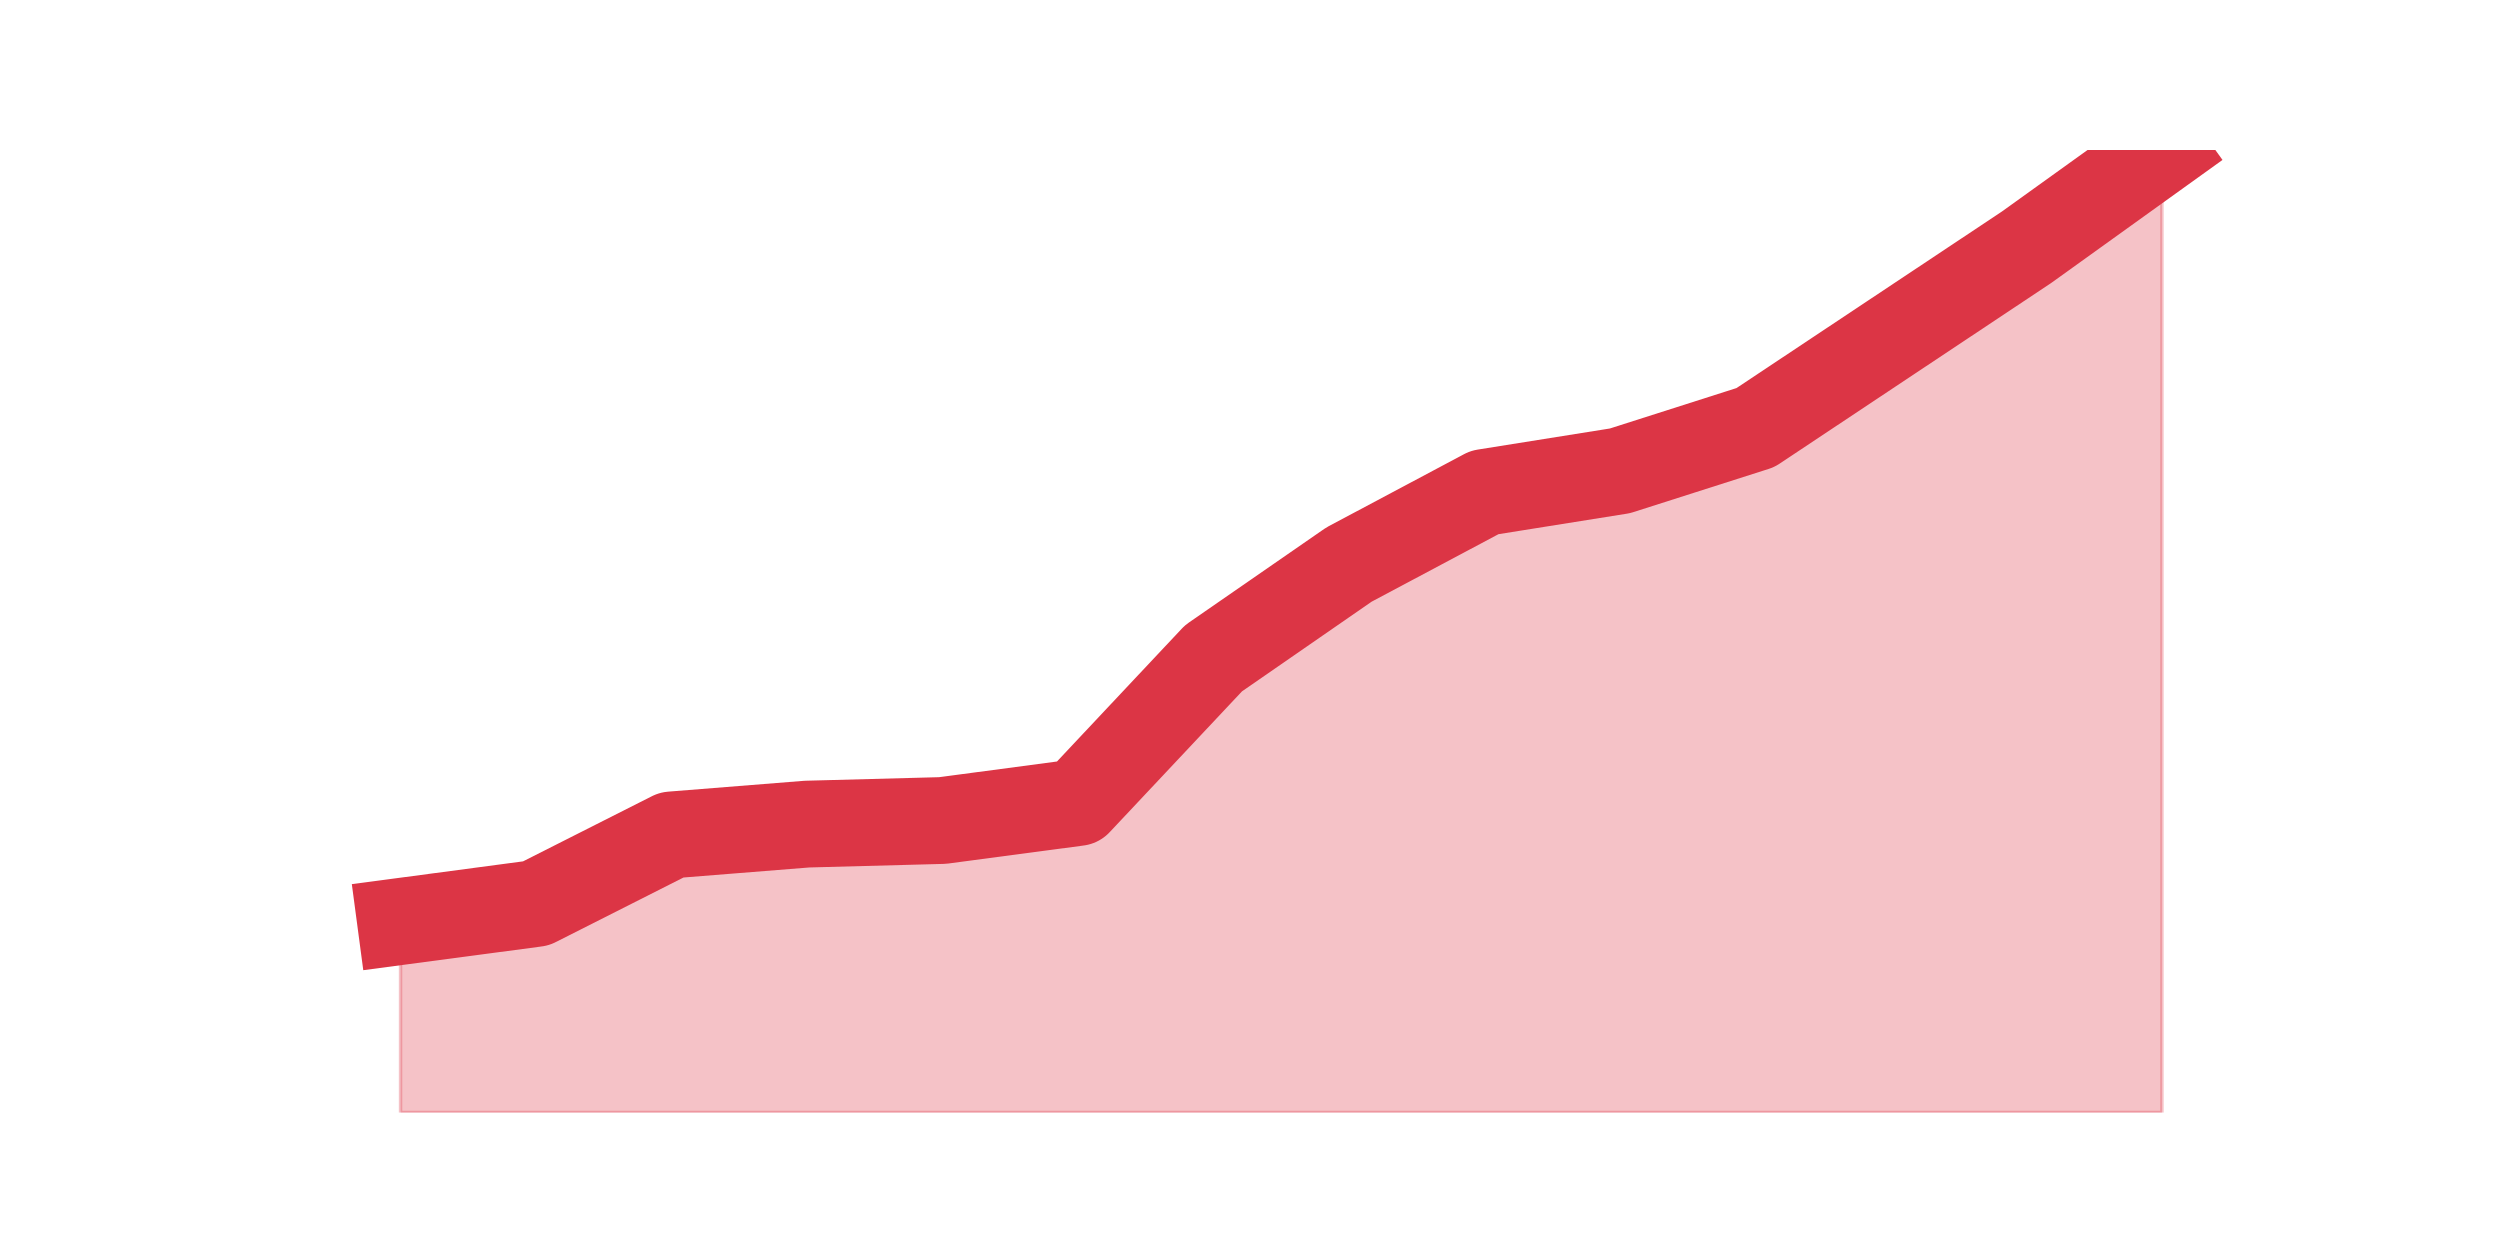
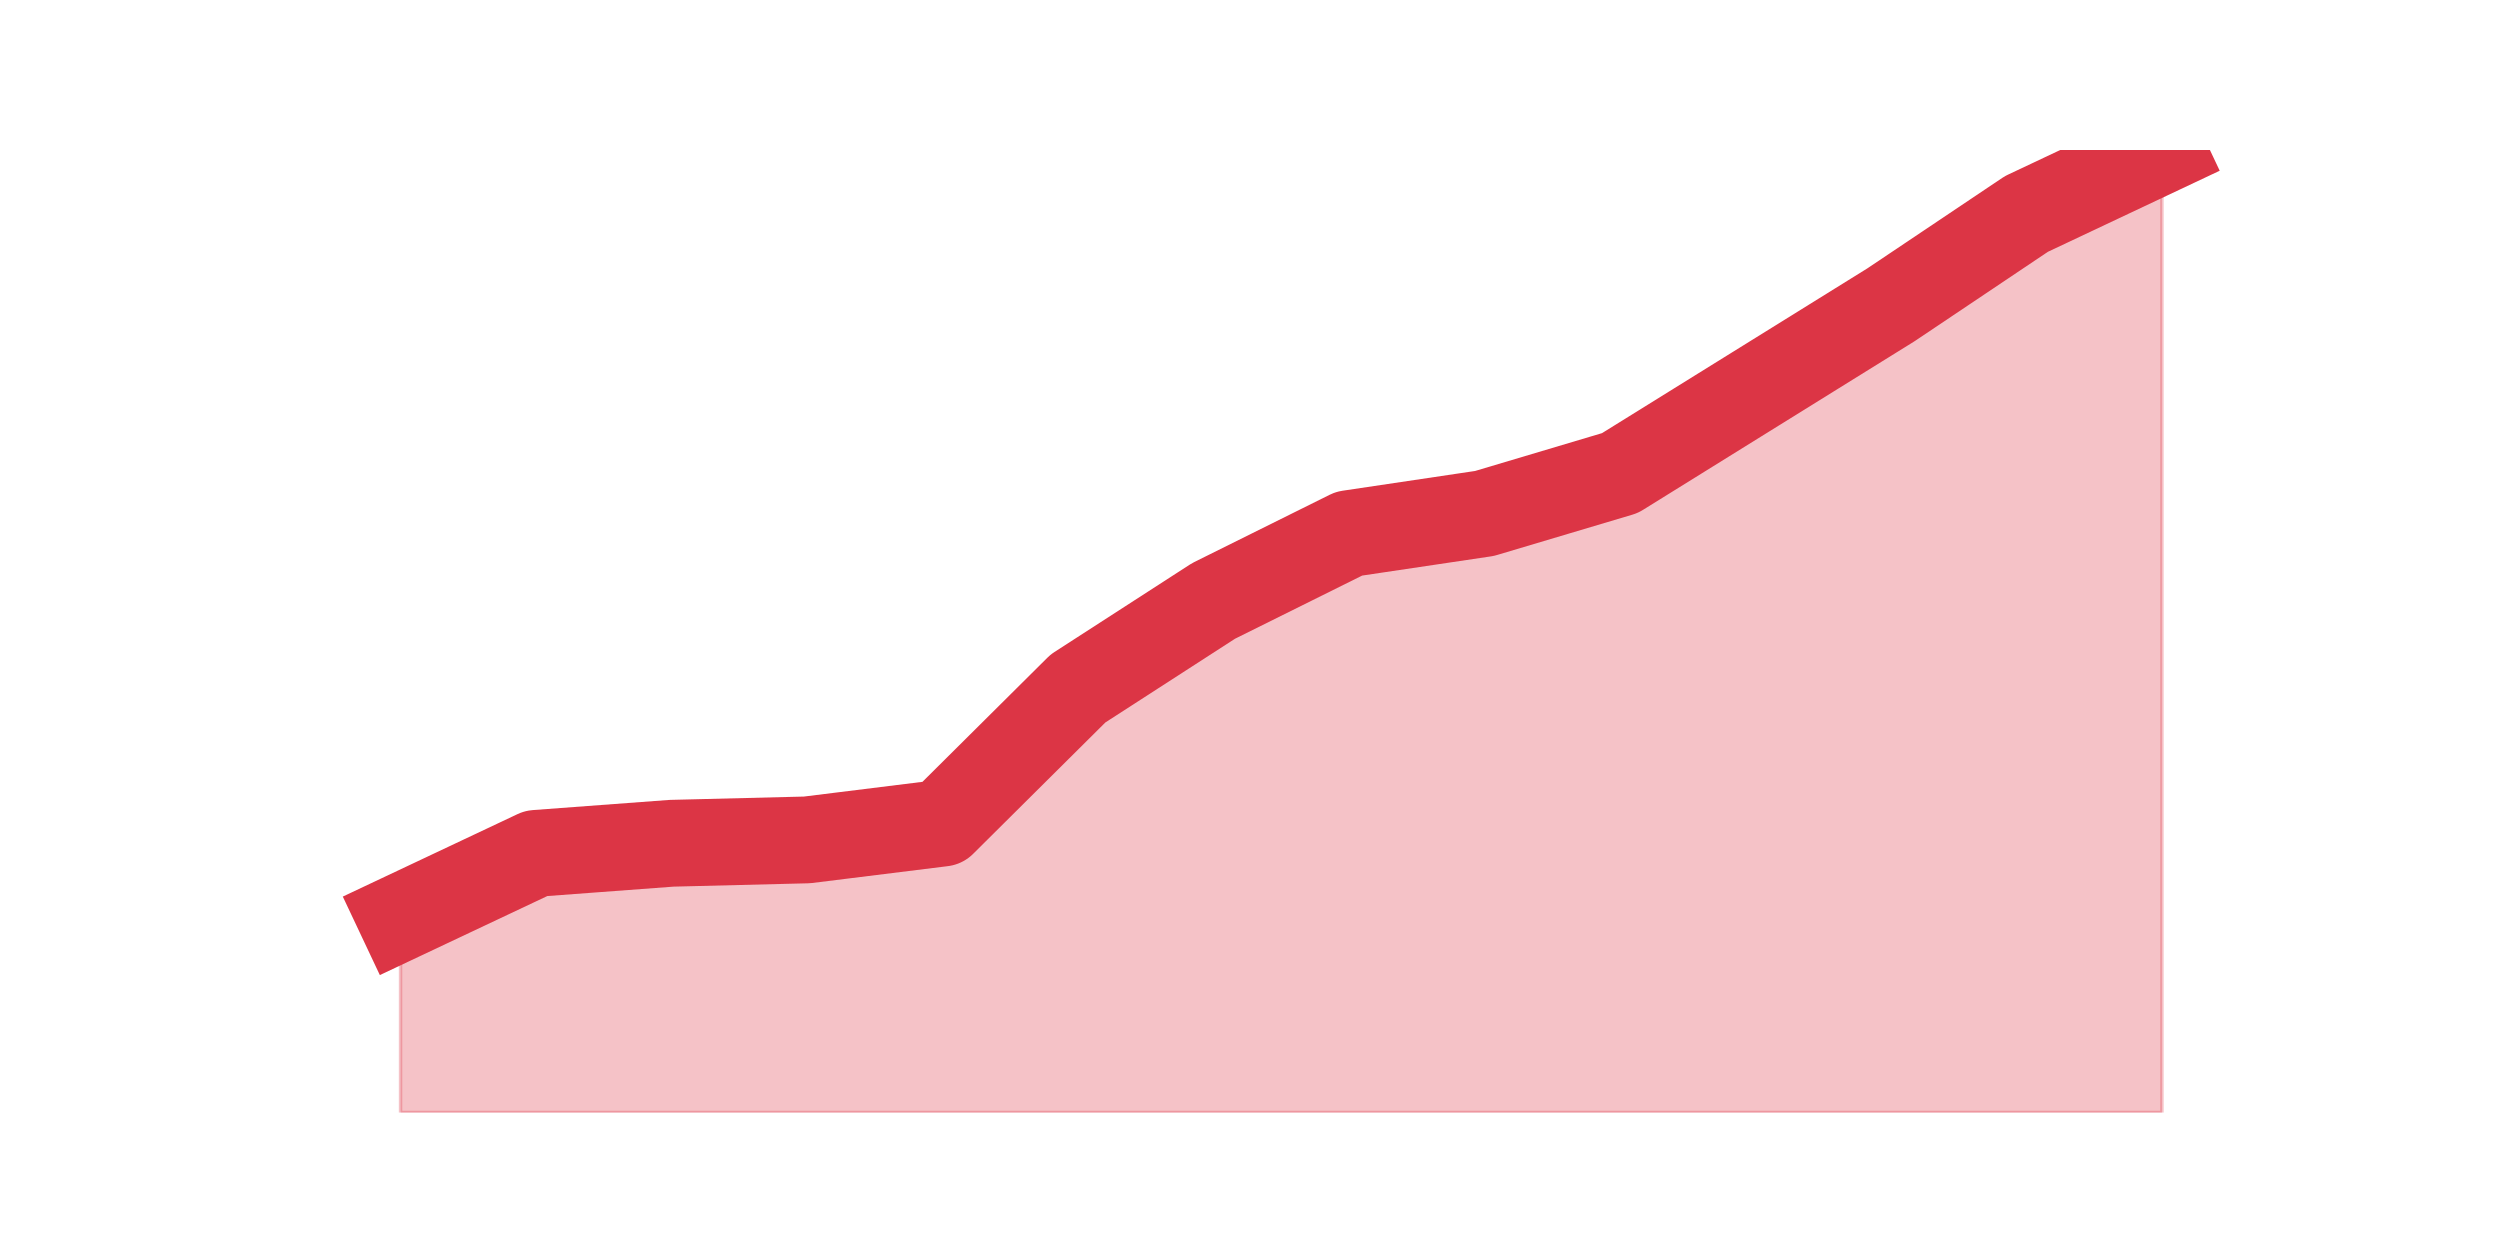
<svg xmlns="http://www.w3.org/2000/svg" xmlns:xlink="http://www.w3.org/1999/xlink" height="360pt" version="1.1" viewBox="0 0 720 360" width="720pt">
  <defs>
    <style type="text/css">*{stroke-linecap:butt;stroke-linejoin:round;}</style>
  </defs>
  <g id="figure_1">
    <g id="patch_1">
      <path d="M 0 360  L 720 360  L 720 0  L 0 0  z " style="fill:none;" />
    </g>
    <g id="axes_1">
      <g id="matplotlib.axis_1" />
      <g id="matplotlib.axis_2" />
      <g id="PolyCollection_1">
        <defs>
-           <path d="M 115.364 -94.625  L 115.364 -39.6  L 154.385 -39.6  L 193.406 -39.6  L 232.427 -39.6  L 271.448 -39.6  L 310.469 -39.6  L 349.49 -39.6  L 388.51 -39.6  L 427.531 -39.6  L 466.552 -39.6  L 505.573 -39.6  L 544.594 -39.6  L 583.615 -39.6  L 622.636 -39.6  L 622.636 -316.8  L 622.636 -316.8  L 583.615 -288.769  L 544.594 -262.813  L 505.573 -236.858  L 466.552 -224.4  L 427.531 -218.171  L 388.51 -197.407  L 349.49 -170.413  L 310.469 -128.885  L 271.448 -123.694  L 232.427 -122.656  L 193.406 -119.542  L 154.385 -99.816  L 115.364 -94.625  z " id="mf76e8adb41" style="stroke:#dc3545;stroke-opacity:0.3;" />
+           <path d="M 115.364 -95.815  L 115.364 -39.6  L 154.385 -39.6  L 193.406 -39.6  L 232.427 -39.6  L 271.448 -39.6  L 310.469 -39.6  L 349.49 -39.6  L 388.51 -39.6  L 427.531 -39.6  L 466.552 -39.6  L 505.573 -39.6  L 544.594 -39.6  L 583.615 -39.6  L 622.636 -39.6  L 622.636 -316.8  L 622.636 -316.8  L 583.615 -298.385  L 544.594 -272.215  L 505.573 -247.985  L 466.552 -223.754  L 427.531 -212.123  L 388.51 -206.308  L 349.49 -186.923  L 310.469 -161.723  L 271.448 -122.954  L 232.427 -118.108  L 193.406 -117.138  L 154.385 -114.231  L 115.364 -95.815  z " id="m6ce319fbac" style="stroke:#dc3545;stroke-opacity:0.3;" />
        </defs>
-         <g clip-path="url(#p5674bffcad)">
-           <use style="fill:#dc3545;fill-opacity:0.3;stroke:#dc3545;stroke-opacity:0.3;" x="0" xlink:href="#mf76e8adb41" y="360" />
+         <g clip-path="url(#p33278102e7)">
+           <use style="fill:#dc3545;fill-opacity:0.3;stroke:#dc3545;stroke-opacity:0.3;" x="0" xlink:href="#m6ce319fbac" y="360" />
        </g>
      </g>
      <g id="line2d_1">
-         <path clip-path="url(#p5674bffcad)" d="M 115.364 265.375  L 154.385 260.184  L 193.406 240.458  L 232.427 237.344  L 271.448 236.306  L 310.469 231.115  L 349.49 189.587  L 388.51 162.593  L 427.531 141.829  L 466.552 135.6  L 505.573 123.142  L 544.594 97.187  L 583.615 71.231  L 622.636 43.2  " style="fill:none;stroke:#dc3545;stroke-linecap:square;stroke-width:25;" />
+         <path clip-path="url(#p33278102e7)" d="M 115.364 264.185  L 154.385 245.769  L 193.406 242.862  L 232.427 241.892  L 271.448 237.046  L 310.469 198.277  L 349.49 173.077  L 388.51 153.692  L 427.531 147.877  L 466.552 136.246  L 505.573 112.015  L 544.594 87.785  L 583.615 61.615  L 622.636 43.2  " style="fill:none;stroke:#dc3545;stroke-linecap:square;stroke-width:25;" />
      </g>
    </g>
  </g>
  <defs>
-     <clipPath id="p5674bffcad">
+     <clipPath id="p33278102e7">
      <rect height="277.2" width="558" x="90" y="43.2" />
    </clipPath>
  </defs>
</svg>
